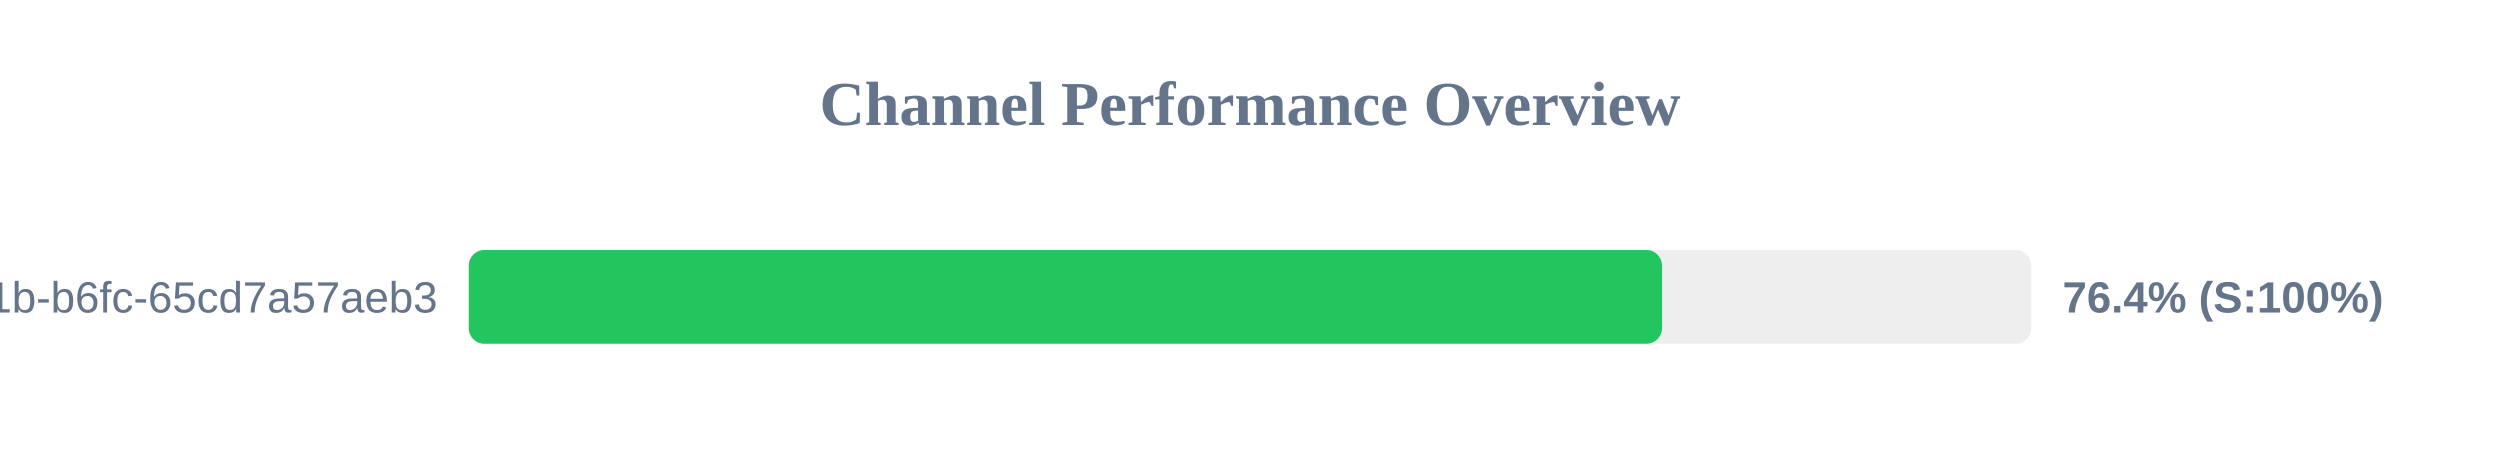
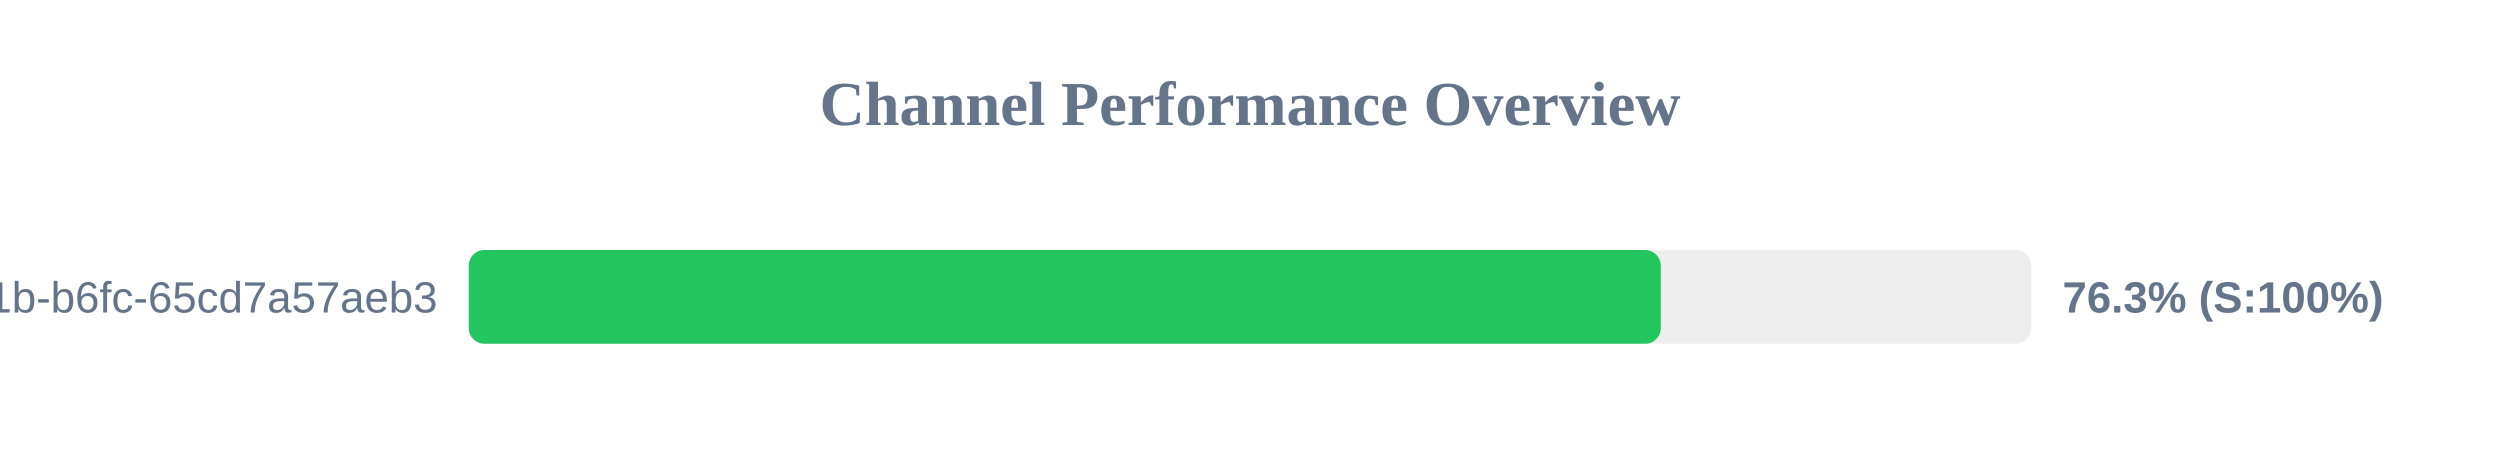
<svg xmlns="http://www.w3.org/2000/svg" width="800" height="150" version="1.1">
  <style>
        .row { font: 14px Arial; fill: #64748b; }
        .score { font: bold 14px Arial; fill: #64748b; }
    </style>
  <text x="400" y="40" text-anchor="middle" font-size="20px" font-weight="bold" fill="#64748b">Channel Performance Overview</text>
  <rect x="150" y="80" width="500" height="30" fill="#eee" rx="5" />
-   <rect x="150" y="80" width="381.85" height="30" fill="#22c55e" rx="5" />
+   <rect x="150" y="80" width="381.45" height="30" fill="#22c55e" rx="5" />
  <text x="140" y="100" text-anchor="end" class="row">?uuid=9c859345-959f-491b-b6fc-65cd7a57aeb3</text>
-   <text x="660" y="100" text-anchor="start" class="score">76.4% (S:100%)</text>
+   <text x="660" y="100" text-anchor="start" class="score">76.3% (S:100%)</text>
</svg>
